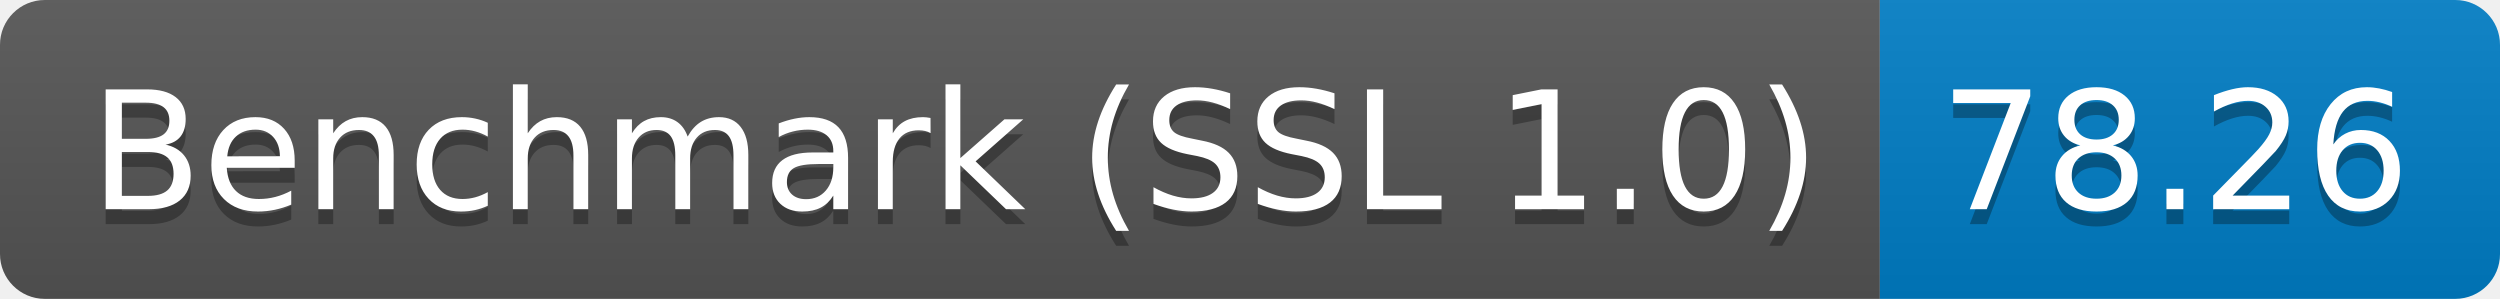
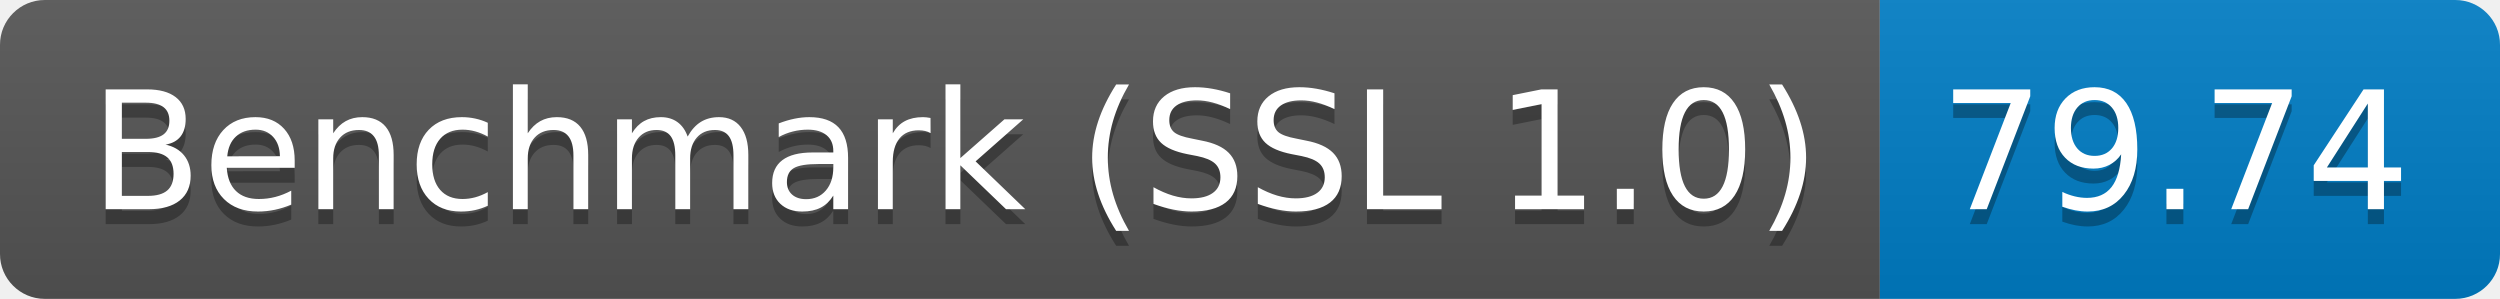
<svg xmlns="http://www.w3.org/2000/svg" height="20" width="167.3">
  <linearGradient id="smooth" x2="0" y2="100%">
    <stop offset="0" stop-color="#bbb" stop-opacity=".1" />
    <stop offset="1" stop-opacity=".1" />
  </linearGradient>
  <clipPath id="round">
    <rect fill="#fff" height="20" rx="3" width="167.3" />
  </clipPath>
  <g clip-path="url(#round)">
    <rect fill="#555" height="20" width="125.8" />
    <rect fill="#007ec6" height="20" width="41.5" x="125.8" />
    <rect fill="url(#smooth)" height="20" width="167.3" />
  </g>
  <g fill="#fff" font-family="DejaVu Sans,Verdana,Geneva,sans-serif" font-size="110" text-anchor="middle">
    <text fill="#010101" fill-opacity=".3" lengthAdjust="spacing" textLength="1158.0" transform="scale(0.1)" x="639.0" y="150">Benchmark (SSL 1.0)</text>
    <text lengthAdjust="spacing" textLength="1158.0" transform="scale(0.1)" x="639.0" y="140">Benchmark (SSL 1.0)</text>
-     <text fill="#010101" fill-opacity=".3" lengthAdjust="spacing" textLength="315.0" transform="scale(0.1)" x="1455.5" y="150">78.26</text>
-     <text lengthAdjust="spacing" textLength="315.0" transform="scale(0.1)" x="1455.5" y="140">78.26</text>
+     <text fill="#010101" fill-opacity=".3" lengthAdjust="spacing" textLength="315.0" transform="scale(0.1)" x="1455.5" y="150">79.74</text>
+     <text lengthAdjust="spacing" textLength="315.0" transform="scale(0.1)" x="1455.5" y="140">79.74</text>
  </g>
</svg>
